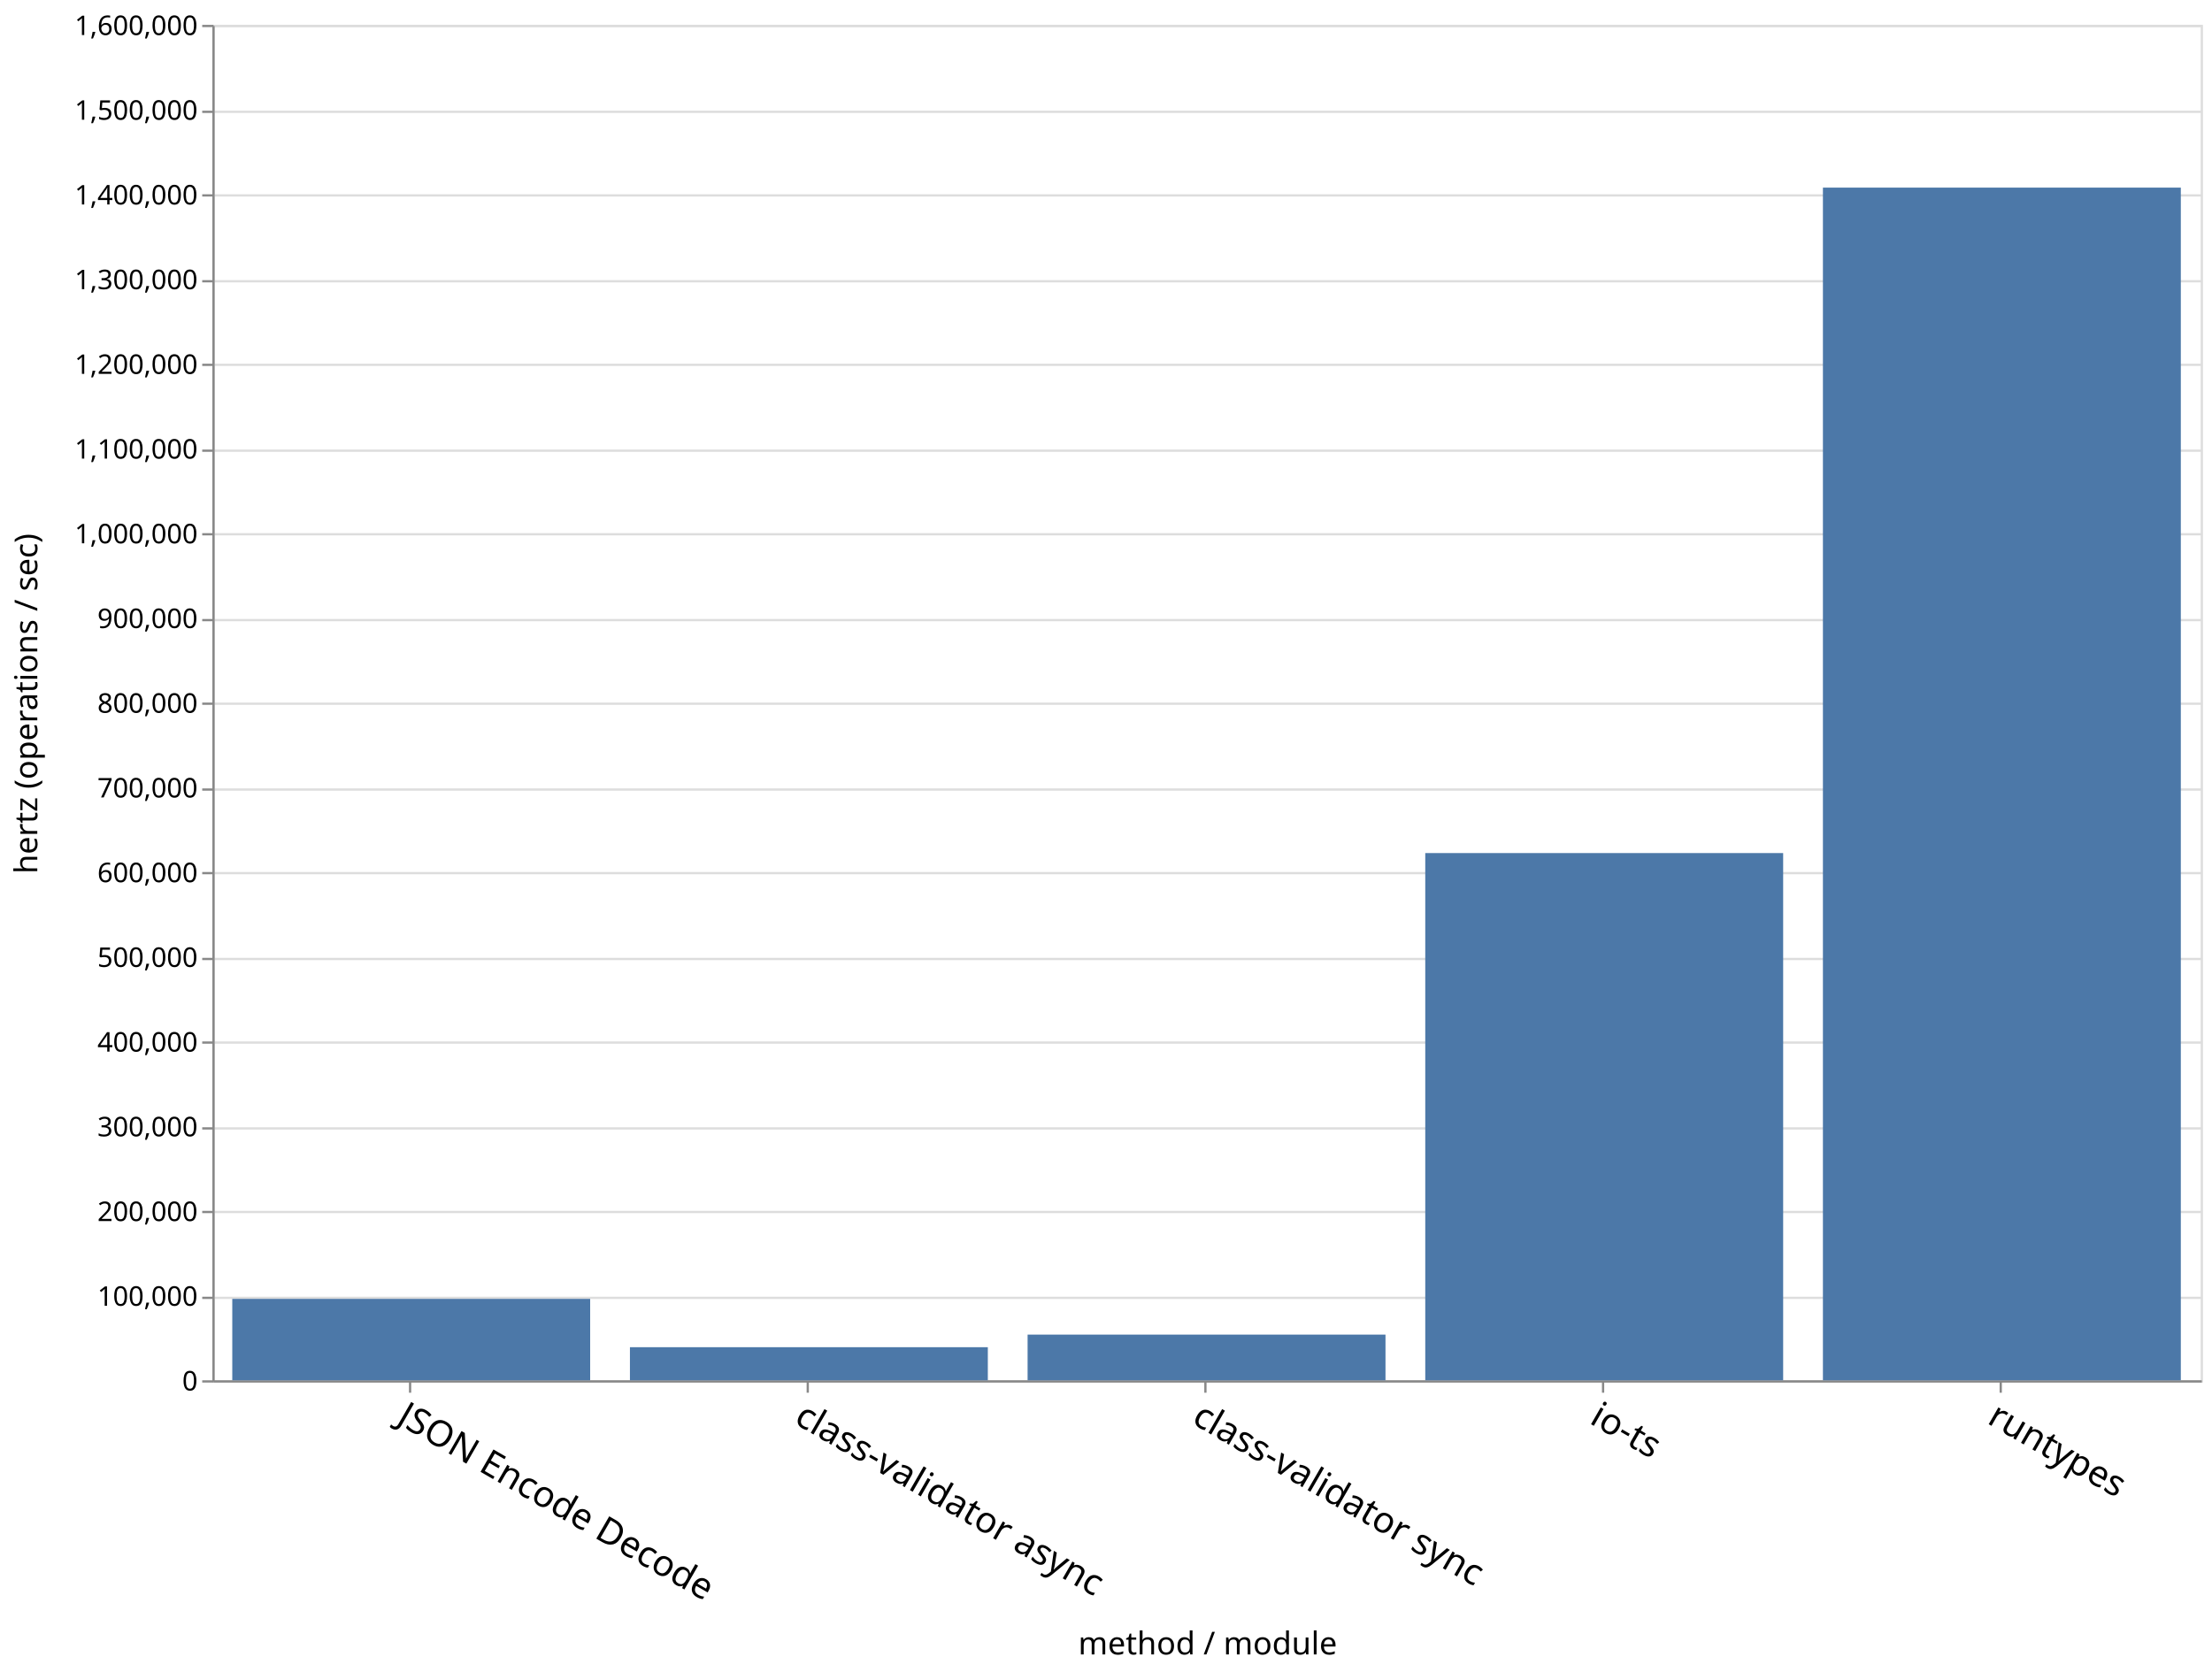
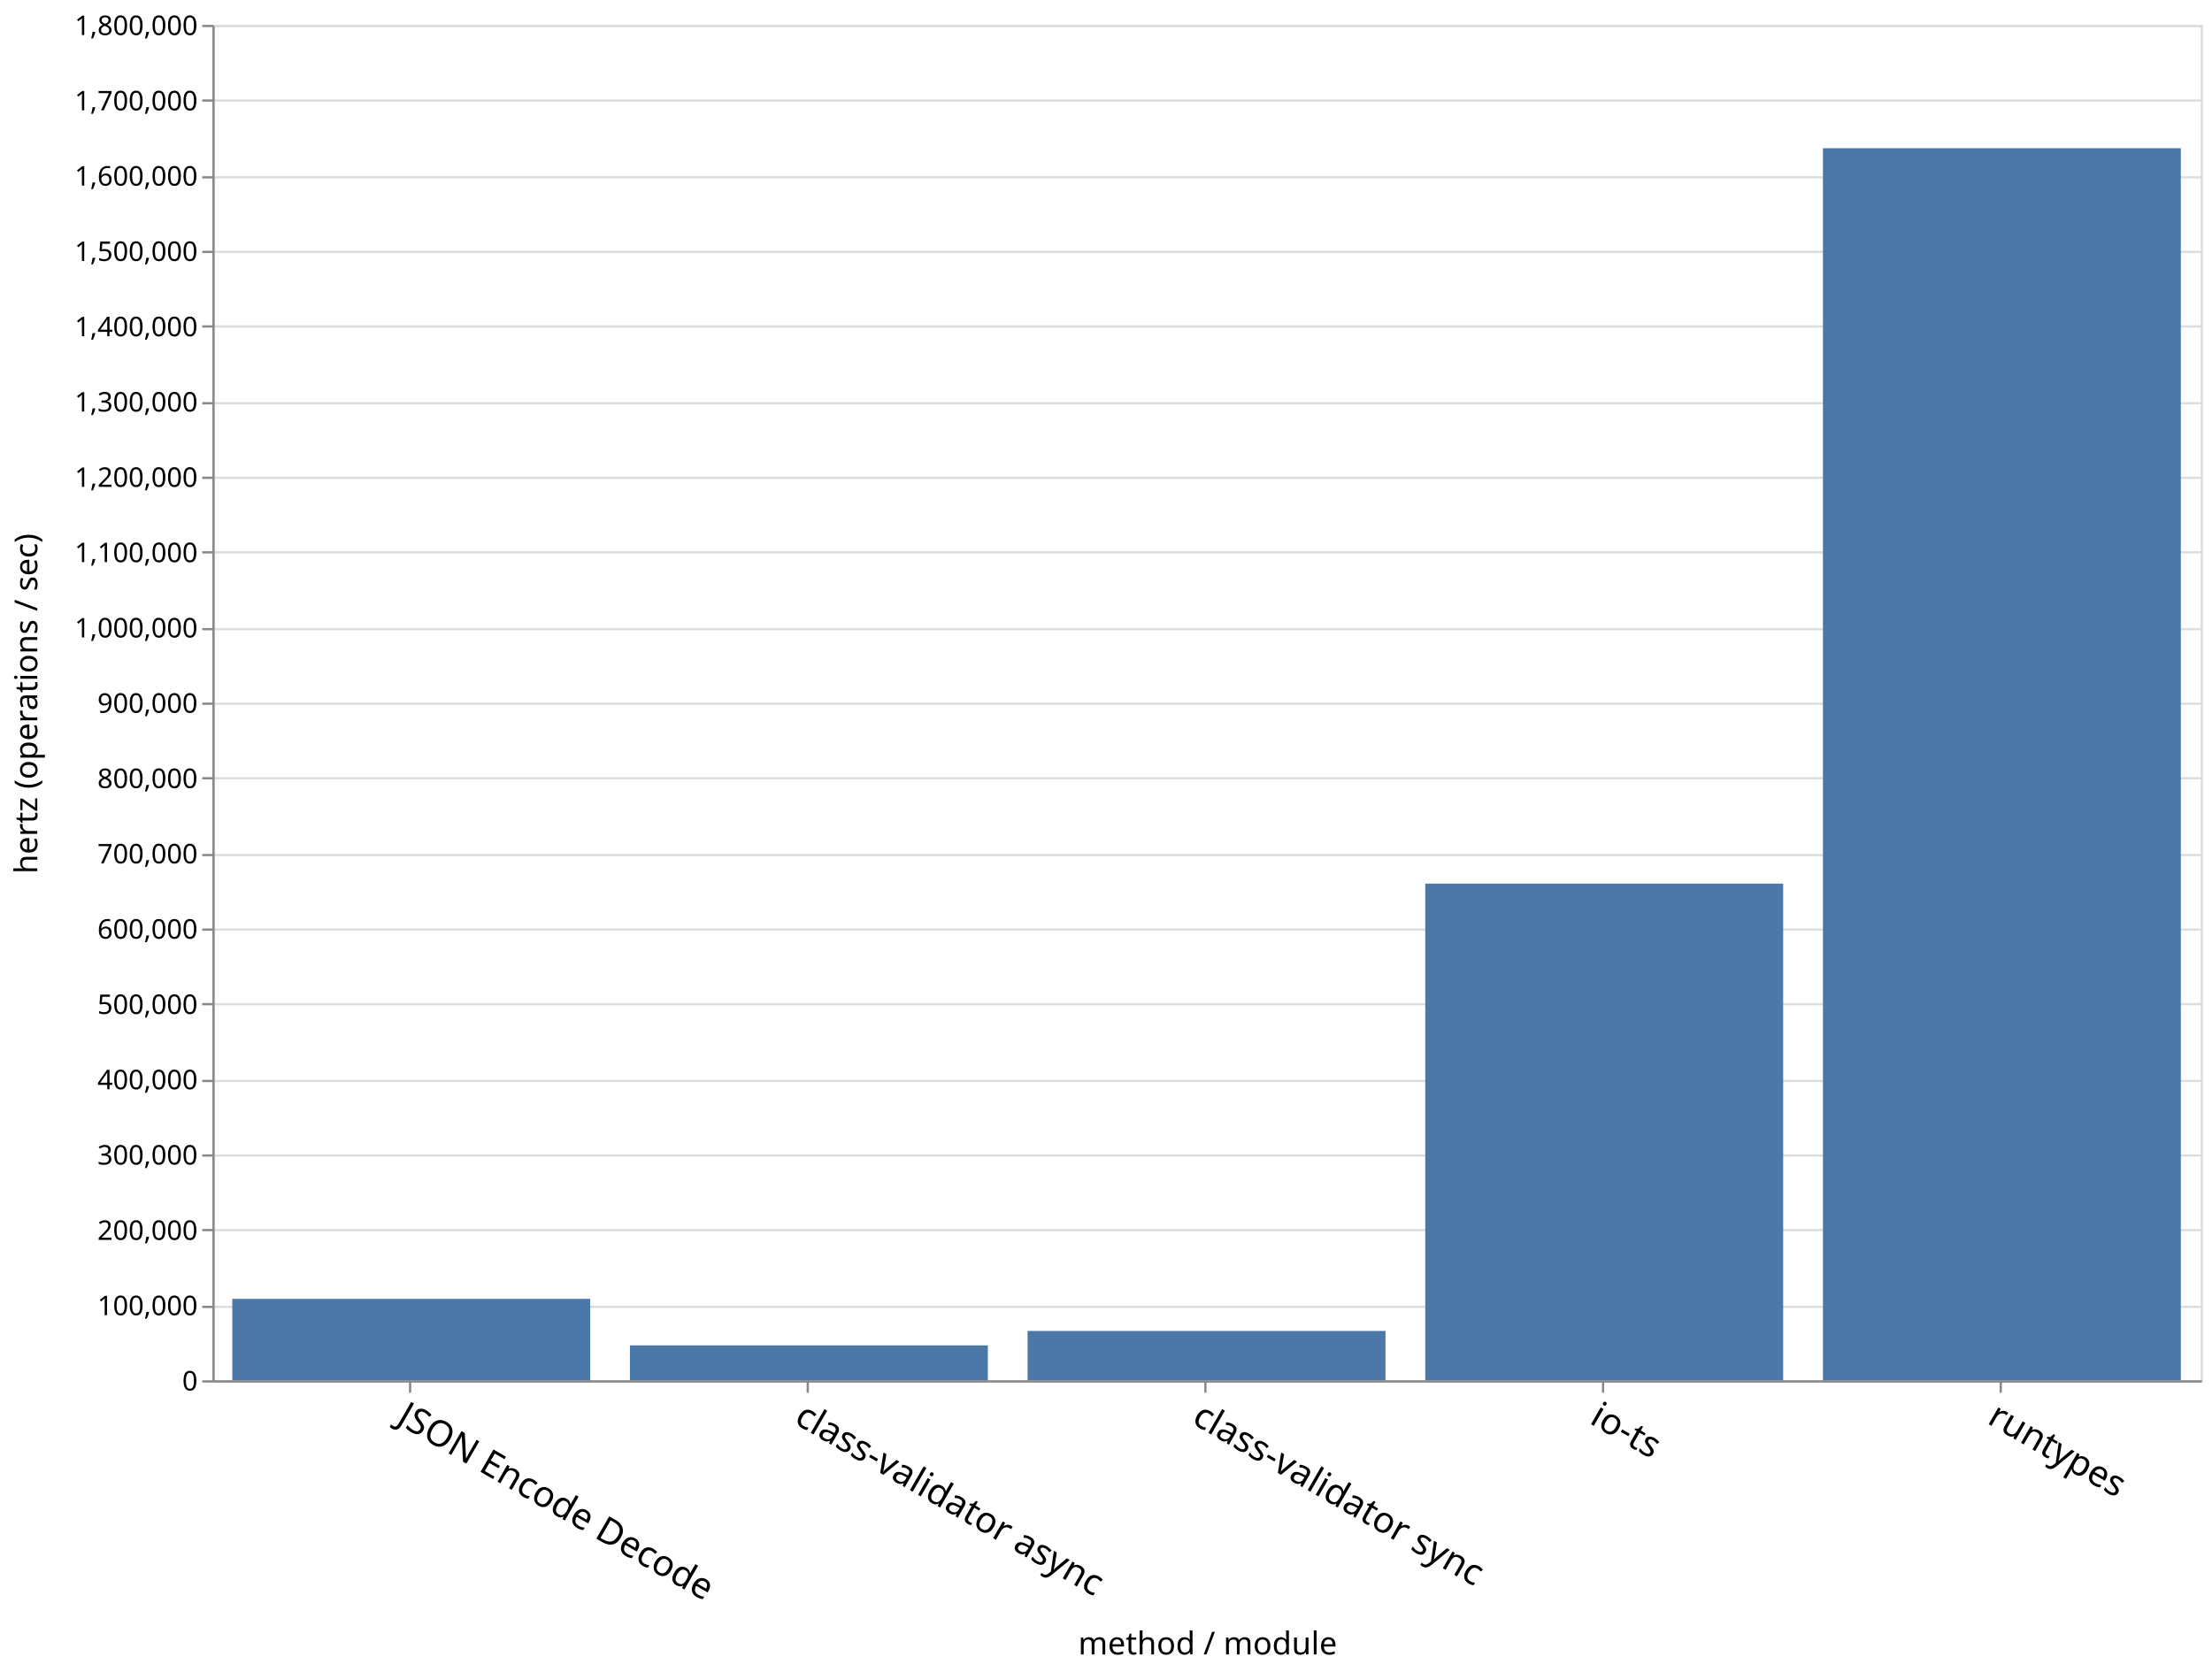
<svg xmlns="http://www.w3.org/2000/svg" class="marks" width="979" height="740" viewBox="0 0 979 740" version="1.1">
  <g transform="translate(94,11)">
    <g class="mark-group role-frame root">
      <g transform="translate(0,0)">
        <path class="background" d="M0.5,0.5h880v600h-880Z" style="fill: none; stroke: #ddd;" />
        <g>
          <g class="mark-group role-axis">
            <g transform="translate(0.5,0.5)">
              <path class="background" d="M0,0h0v0h0Z" style="pointer-events: none; fill: none;" />
              <g>
                <g class="mark-rule role-axis-grid" style="pointer-events: none;">
                  <line transform="translate(0,600)" x2="880" y2="0" style="fill: none; stroke: #ddd; stroke-width: 1; opacity: 1;" />
-                   <line transform="translate(0,563)" x2="880" y2="0" style="fill: none; stroke: #ddd; stroke-width: 1; opacity: 1;" />
-                   <line transform="translate(0,525)" x2="880" y2="0" style="fill: none; stroke: #ddd; stroke-width: 1; opacity: 1;" />
-                   <line transform="translate(0,488)" x2="880" y2="0" style="fill: none; stroke: #ddd; stroke-width: 1; opacity: 1;" />
-                   <line transform="translate(0,450)" x2="880" y2="0" style="fill: none; stroke: #ddd; stroke-width: 1; opacity: 1;" />
-                   <line transform="translate(0,413)" x2="880" y2="0" style="fill: none; stroke: #ddd; stroke-width: 1; opacity: 1;" />
-                   <line transform="translate(0,375)" x2="880" y2="0" style="fill: none; stroke: #ddd; stroke-width: 1; opacity: 1;" />
-                   <line transform="translate(0,338)" x2="880" y2="0" style="fill: none; stroke: #ddd; stroke-width: 1; opacity: 1;" />
+                   <line transform="translate(0,567)" x2="880" y2="0" style="fill: none; stroke: #ddd; stroke-width: 1; opacity: 1;" />
+                   <line transform="translate(0,533)" x2="880" y2="0" style="fill: none; stroke: #ddd; stroke-width: 1; opacity: 1;" />
+                   <line transform="translate(0,500)" x2="880" y2="0" style="fill: none; stroke: #ddd; stroke-width: 1; opacity: 1;" />
+                   <line transform="translate(0,467)" x2="880" y2="0" style="fill: none; stroke: #ddd; stroke-width: 1; opacity: 1;" />
+                   <line transform="translate(0,433)" x2="880" y2="0" style="fill: none; stroke: #ddd; stroke-width: 1; opacity: 1;" />
+                   <line transform="translate(0,400)" x2="880" y2="0" style="fill: none; stroke: #ddd; stroke-width: 1; opacity: 1;" />
+                   <line transform="translate(0,367)" x2="880" y2="0" style="fill: none; stroke: #ddd; stroke-width: 1; opacity: 1;" />
+                   <line transform="translate(0,333)" x2="880" y2="0" style="fill: none; stroke: #ddd; stroke-width: 1; opacity: 1;" />
                  <line transform="translate(0,300)" x2="880" y2="0" style="fill: none; stroke: #ddd; stroke-width: 1; opacity: 1;" />
-                   <line transform="translate(0,263)" x2="880" y2="0" style="fill: none; stroke: #ddd; stroke-width: 1; opacity: 1;" />
-                   <line transform="translate(0,225)" x2="880" y2="0" style="fill: none; stroke: #ddd; stroke-width: 1; opacity: 1;" />
-                   <line transform="translate(0,188)" x2="880" y2="0" style="fill: none; stroke: #ddd; stroke-width: 1; opacity: 1;" />
-                   <line transform="translate(0,150)" x2="880" y2="0" style="fill: none; stroke: #ddd; stroke-width: 1; opacity: 1;" />
-                   <line transform="translate(0,113)" x2="880" y2="0" style="fill: none; stroke: #ddd; stroke-width: 1; opacity: 1;" />
-                   <line transform="translate(0,75)" x2="880" y2="0" style="fill: none; stroke: #ddd; stroke-width: 1; opacity: 1;" />
-                   <line transform="translate(0,38)" x2="880" y2="0" style="fill: none; stroke: #ddd; stroke-width: 1; opacity: 1;" />
+                   <line transform="translate(0,267)" x2="880" y2="0" style="fill: none; stroke: #ddd; stroke-width: 1; opacity: 1;" />
+                   <line transform="translate(0,233)" x2="880" y2="0" style="fill: none; stroke: #ddd; stroke-width: 1; opacity: 1;" />
+                   <line transform="translate(0,200)" x2="880" y2="0" style="fill: none; stroke: #ddd; stroke-width: 1; opacity: 1;" />
+                   <line transform="translate(0,167)" x2="880" y2="0" style="fill: none; stroke: #ddd; stroke-width: 1; opacity: 1;" />
+                   <line transform="translate(0,133)" x2="880" y2="0" style="fill: none; stroke: #ddd; stroke-width: 1; opacity: 1;" />
+                   <line transform="translate(0,100)" x2="880" y2="0" style="fill: none; stroke: #ddd; stroke-width: 1; opacity: 1;" />
+                   <line transform="translate(0,67)" x2="880" y2="0" style="fill: none; stroke: #ddd; stroke-width: 1; opacity: 1;" />
+                   <line transform="translate(0,33)" x2="880" y2="0" style="fill: none; stroke: #ddd; stroke-width: 1; opacity: 1;" />
                  <line transform="translate(0,0)" x2="880" y2="0" style="fill: none; stroke: #ddd; stroke-width: 1; opacity: 1;" />
                </g>
              </g>
            </g>
          </g>
          <g class="mark-group role-axis">
            <g transform="translate(0.5,600.5)">
              <path class="background" d="M0,0h0v0h0Z" style="pointer-events: none; fill: none;" />
              <g>
                <g class="mark-rule role-axis-tick" style="pointer-events: none;">
                  <line transform="translate(87,0)" x2="0" y2="5" style="fill: none; stroke: #888; stroke-width: 1; opacity: 1;" />
                  <line transform="translate(263,0)" x2="0" y2="5" style="fill: none; stroke: #888; stroke-width: 1; opacity: 1;" />
                  <line transform="translate(439,0)" x2="0" y2="5" style="fill: none; stroke: #888; stroke-width: 1; opacity: 1;" />
                  <line transform="translate(615,0)" x2="0" y2="5" style="fill: none; stroke: #888; stroke-width: 1; opacity: 1;" />
                  <line transform="translate(791,0)" x2="0" y2="5" style="fill: none; stroke: #888; stroke-width: 1; opacity: 1;" />
                </g>
                <g class="mark-text role-axis-label" style="pointer-events: none;">
                  <text text-anchor="start" transform="translate(87,7) rotate(30) translate(0,13)" style="font-family: sans-serif; font-size: 16px; fill: #000; opacity: 1;">JSON Encode Decode</text>
                  <text text-anchor="start" transform="translate(263,7) rotate(30) translate(0,13)" style="font-family: sans-serif; font-size: 16px; fill: #000; opacity: 1;">class-validator async</text>
                  <text text-anchor="start" transform="translate(439,7) rotate(30) translate(0,13)" style="font-family: sans-serif; font-size: 16px; fill: #000; opacity: 1;">class-validator sync</text>
                  <text text-anchor="start" transform="translate(615,7) rotate(30) translate(0,13)" style="font-family: sans-serif; font-size: 16px; fill: #000; opacity: 1;">io-ts</text>
                  <text text-anchor="start" transform="translate(791,7) rotate(30) translate(0,13)" style="font-family: sans-serif; font-size: 16px; fill: #000; opacity: 1;">runtypes</text>
                </g>
                <g class="mark-rule role-axis-domain" style="pointer-events: none;">
                  <line transform="translate(0,0)" x2="880" y2="0" style="fill: none; stroke: #888; stroke-width: 1; opacity: 1;" />
                </g>
                <g class="mark-text role-axis-title" style="pointer-events: none;">
                  <text text-anchor="middle" transform="translate(440,120.8564)" style="font-family: sans-serif; font-size: 14px; font-weight: normal; fill: #000; opacity: 1;">method / module</text>
                </g>
              </g>
            </g>
          </g>
          <g class="mark-group role-axis">
            <g transform="translate(0.5,0.5)">
              <path class="background" d="M0,0h0v0h0Z" style="pointer-events: none; fill: none;" />
              <g>
                <g class="mark-rule role-axis-tick" style="pointer-events: none;">
                  <line transform="translate(0,600)" x2="-5" y2="0" style="fill: none; stroke: #888; stroke-width: 1; opacity: 1;" />
-                   <line transform="translate(0,563)" x2="-5" y2="0" style="fill: none; stroke: #888; stroke-width: 1; opacity: 1;" />
-                   <line transform="translate(0,525)" x2="-5" y2="0" style="fill: none; stroke: #888; stroke-width: 1; opacity: 1;" />
-                   <line transform="translate(0,488)" x2="-5" y2="0" style="fill: none; stroke: #888; stroke-width: 1; opacity: 1;" />
-                   <line transform="translate(0,450)" x2="-5" y2="0" style="fill: none; stroke: #888; stroke-width: 1; opacity: 1;" />
-                   <line transform="translate(0,413)" x2="-5" y2="0" style="fill: none; stroke: #888; stroke-width: 1; opacity: 1;" />
-                   <line transform="translate(0,375)" x2="-5" y2="0" style="fill: none; stroke: #888; stroke-width: 1; opacity: 1;" />
-                   <line transform="translate(0,338)" x2="-5" y2="0" style="fill: none; stroke: #888; stroke-width: 1; opacity: 1;" />
+                   <line transform="translate(0,567)" x2="-5" y2="0" style="fill: none; stroke: #888; stroke-width: 1; opacity: 1;" />
+                   <line transform="translate(0,533)" x2="-5" y2="0" style="fill: none; stroke: #888; stroke-width: 1; opacity: 1;" />
+                   <line transform="translate(0,500)" x2="-5" y2="0" style="fill: none; stroke: #888; stroke-width: 1; opacity: 1;" />
+                   <line transform="translate(0,467)" x2="-5" y2="0" style="fill: none; stroke: #888; stroke-width: 1; opacity: 1;" />
+                   <line transform="translate(0,433)" x2="-5" y2="0" style="fill: none; stroke: #888; stroke-width: 1; opacity: 1;" />
+                   <line transform="translate(0,400)" x2="-5" y2="0" style="fill: none; stroke: #888; stroke-width: 1; opacity: 1;" />
+                   <line transform="translate(0,367)" x2="-5" y2="0" style="fill: none; stroke: #888; stroke-width: 1; opacity: 1;" />
+                   <line transform="translate(0,333)" x2="-5" y2="0" style="fill: none; stroke: #888; stroke-width: 1; opacity: 1;" />
                  <line transform="translate(0,300)" x2="-5" y2="0" style="fill: none; stroke: #888; stroke-width: 1; opacity: 1;" />
-                   <line transform="translate(0,263)" x2="-5" y2="0" style="fill: none; stroke: #888; stroke-width: 1; opacity: 1;" />
-                   <line transform="translate(0,225)" x2="-5" y2="0" style="fill: none; stroke: #888; stroke-width: 1; opacity: 1;" />
-                   <line transform="translate(0,188)" x2="-5" y2="0" style="fill: none; stroke: #888; stroke-width: 1; opacity: 1;" />
-                   <line transform="translate(0,150)" x2="-5" y2="0" style="fill: none; stroke: #888; stroke-width: 1; opacity: 1;" />
-                   <line transform="translate(0,113)" x2="-5" y2="0" style="fill: none; stroke: #888; stroke-width: 1; opacity: 1;" />
-                   <line transform="translate(0,75)" x2="-5" y2="0" style="fill: none; stroke: #888; stroke-width: 1; opacity: 1;" />
-                   <line transform="translate(0,38)" x2="-5" y2="0" style="fill: none; stroke: #888; stroke-width: 1; opacity: 1;" />
+                   <line transform="translate(0,267)" x2="-5" y2="0" style="fill: none; stroke: #888; stroke-width: 1; opacity: 1;" />
+                   <line transform="translate(0,233)" x2="-5" y2="0" style="fill: none; stroke: #888; stroke-width: 1; opacity: 1;" />
+                   <line transform="translate(0,200)" x2="-5" y2="0" style="fill: none; stroke: #888; stroke-width: 1; opacity: 1;" />
+                   <line transform="translate(0,167)" x2="-5" y2="0" style="fill: none; stroke: #888; stroke-width: 1; opacity: 1;" />
+                   <line transform="translate(0,133)" x2="-5" y2="0" style="fill: none; stroke: #888; stroke-width: 1; opacity: 1;" />
+                   <line transform="translate(0,100)" x2="-5" y2="0" style="fill: none; stroke: #888; stroke-width: 1; opacity: 1;" />
+                   <line transform="translate(0,67)" x2="-5" y2="0" style="fill: none; stroke: #888; stroke-width: 1; opacity: 1;" />
+                   <line transform="translate(0,33)" x2="-5" y2="0" style="fill: none; stroke: #888; stroke-width: 1; opacity: 1;" />
                  <line transform="translate(0,0)" x2="-5" y2="0" style="fill: none; stroke: #888; stroke-width: 1; opacity: 1;" />
                </g>
                <g class="mark-text role-axis-label" style="pointer-events: none;">
                  <text text-anchor="end" transform="translate(-7,604)" style="font-family: sans-serif; font-size: 12px; fill: #000; opacity: 1;">0</text>
-                   <text text-anchor="end" transform="translate(-7,566.5)" style="font-family: sans-serif; font-size: 12px; fill: #000; opacity: 1;">100,000</text>
-                   <text text-anchor="end" transform="translate(-7,529)" style="font-family: sans-serif; font-size: 12px; fill: #000; opacity: 1;">200,000</text>
-                   <text text-anchor="end" transform="translate(-7,491.5)" style="font-family: sans-serif; font-size: 12px; fill: #000; opacity: 1;">300,000</text>
-                   <text text-anchor="end" transform="translate(-7,454)" style="font-family: sans-serif; font-size: 12px; fill: #000; opacity: 1;">400,000</text>
-                   <text text-anchor="end" transform="translate(-7,416.5)" style="font-family: sans-serif; font-size: 12px; fill: #000; opacity: 1;">500,000</text>
-                   <text text-anchor="end" transform="translate(-7,379)" style="font-family: sans-serif; font-size: 12px; fill: #000; opacity: 1;">600,000</text>
-                   <text text-anchor="end" transform="translate(-7,341.5)" style="font-family: sans-serif; font-size: 12px; fill: #000; opacity: 1;">700,000</text>
-                   <text text-anchor="end" transform="translate(-7,304)" style="font-family: sans-serif; font-size: 12px; fill: #000; opacity: 1;">800,000</text>
-                   <text text-anchor="end" transform="translate(-7,266.5)" style="font-family: sans-serif; font-size: 12px; fill: #000; opacity: 1;">900,000</text>
-                   <text text-anchor="end" transform="translate(-7,229)" style="font-family: sans-serif; font-size: 12px; fill: #000; opacity: 1;">1,000,000</text>
-                   <text text-anchor="end" transform="translate(-7,191.5)" style="font-family: sans-serif; font-size: 12px; fill: #000; opacity: 1;">1,100,000</text>
-                   <text text-anchor="end" transform="translate(-7,154)" style="font-family: sans-serif; font-size: 12px; fill: #000; opacity: 1;">1,200,000</text>
-                   <text text-anchor="end" transform="translate(-7,116.5)" style="font-family: sans-serif; font-size: 12px; fill: #000; opacity: 1;">1,300,000</text>
-                   <text text-anchor="end" transform="translate(-7,79)" style="font-family: sans-serif; font-size: 12px; fill: #000; opacity: 1;">1,400,000</text>
-                   <text text-anchor="end" transform="translate(-7,41.5)" style="font-family: sans-serif; font-size: 12px; fill: #000; opacity: 1;">1,500,000</text>
-                   <text text-anchor="end" transform="translate(-7,4)" style="font-family: sans-serif; font-size: 12px; fill: #000; opacity: 1;">1,600,000</text>
+                   <text text-anchor="end" transform="translate(-7,570.6667)" style="font-family: sans-serif; font-size: 12px; fill: #000; opacity: 1;">100,000</text>
+                   <text text-anchor="end" transform="translate(-7,537.3333)" style="font-family: sans-serif; font-size: 12px; fill: #000; opacity: 1;">200,000</text>
+                   <text text-anchor="end" transform="translate(-7,504)" style="font-family: sans-serif; font-size: 12px; fill: #000; opacity: 1;">300,000</text>
+                   <text text-anchor="end" transform="translate(-7,470.6667)" style="font-family: sans-serif; font-size: 12px; fill: #000; opacity: 1;">400,000</text>
+                   <text text-anchor="end" transform="translate(-7,437.3333)" style="font-family: sans-serif; font-size: 12px; fill: #000; opacity: 1;">500,000</text>
+                   <text text-anchor="end" transform="translate(-7,404)" style="font-family: sans-serif; font-size: 12px; fill: #000; opacity: 1;">600,000</text>
+                   <text text-anchor="end" transform="translate(-7,370.6667)" style="font-family: sans-serif; font-size: 12px; fill: #000; opacity: 1;">700,000</text>
+                   <text text-anchor="end" transform="translate(-7,337.3333)" style="font-family: sans-serif; font-size: 12px; fill: #000; opacity: 1;">800,000</text>
+                   <text text-anchor="end" transform="translate(-7,304)" style="font-family: sans-serif; font-size: 12px; fill: #000; opacity: 1;">900,000</text>
+                   <text text-anchor="end" transform="translate(-7,270.6667)" style="font-family: sans-serif; font-size: 12px; fill: #000; opacity: 1;">1,000,000</text>
+                   <text text-anchor="end" transform="translate(-7,237.3333)" style="font-family: sans-serif; font-size: 12px; fill: #000; opacity: 1;">1,100,000</text>
+                   <text text-anchor="end" transform="translate(-7,204)" style="font-family: sans-serif; font-size: 12px; fill: #000; opacity: 1;">1,200,000</text>
+                   <text text-anchor="end" transform="translate(-7,170.6667)" style="font-family: sans-serif; font-size: 12px; fill: #000; opacity: 1;">1,300,000</text>
+                   <text text-anchor="end" transform="translate(-7,137.3333)" style="font-family: sans-serif; font-size: 12px; fill: #000; opacity: 1;">1,400,000</text>
+                   <text text-anchor="end" transform="translate(-7,104)" style="font-family: sans-serif; font-size: 12px; fill: #000; opacity: 1;">1,500,000</text>
+                   <text text-anchor="end" transform="translate(-7,70.66667)" style="font-family: sans-serif; font-size: 12px; fill: #000; opacity: 1;">1,600,000</text>
+                   <text text-anchor="end" transform="translate(-7,37.33333)" style="font-family: sans-serif; font-size: 12px; fill: #000; opacity: 1;">1,700,000</text>
+                   <text text-anchor="end" transform="translate(-7,4)" style="font-family: sans-serif; font-size: 12px; fill: #000; opacity: 1;">1,800,000</text>
                </g>
                <g class="mark-rule role-axis-domain" style="pointer-events: none;">
                  <line transform="translate(0,600)" x2="0" y2="-600" style="fill: none; stroke: #888; stroke-width: 1; opacity: 1;" />
                </g>
                <g class="mark-text role-axis-title" style="pointer-events: none;">
                  <text text-anchor="middle" transform="translate(-75,300) rotate(-90) translate(0,-3)" style="font-family: sans-serif; font-size: 14px; font-weight: normal; fill: #000; opacity: 1;">hertz (operations / sec)</text>
                </g>
              </g>
            </g>
          </g>
          <g class="mark-rect role-mark marks">
-             <path d="M8.8,563.952h158.4v36.048h-158.4Z" style="fill: #4c78a8;" />
-             <path d="M712.8,72.048h158.4v527.952h-158.4Z" style="fill: #4c78a8;" />
-             <path d="M536.8,366.617h158.4v233.383h-158.4Z" style="fill: #4c78a8;" />
-             <path d="M360.8,579.774h158.4v20.226h-158.4Z" style="fill: #4c78a8;" />
-             <path d="M184.8,585.349h158.4v14.651h-158.4Z" style="fill: #4c78a8;" />
+             <path d="M8.8,563.937h158.4v36.063h-158.4Z" style="fill: #4c78a8;" />
+             <path d="M712.8,54.612h158.4v545.388h-158.4Z" style="fill: #4c78a8;" />
+             <path d="M536.8,380.138h158.4v219.862h-158.4Z" style="fill: #4c78a8;" />
+             <path d="M360.8,578.153h158.4v21.847h-158.4Z" style="fill: #4c78a8;" />
+             <path d="M184.8,584.538h158.4v15.462h-158.4Z" style="fill: #4c78a8;" />
          </g>
        </g>
      </g>
    </g>
  </g>
</svg>
